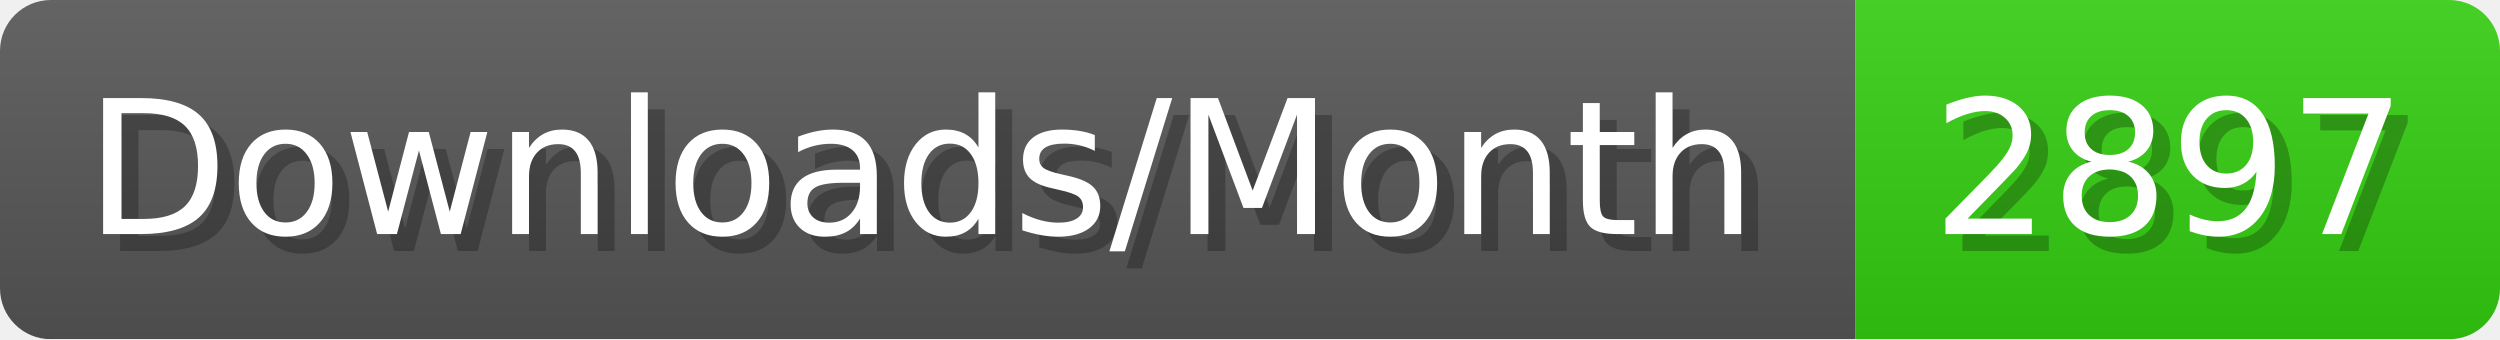
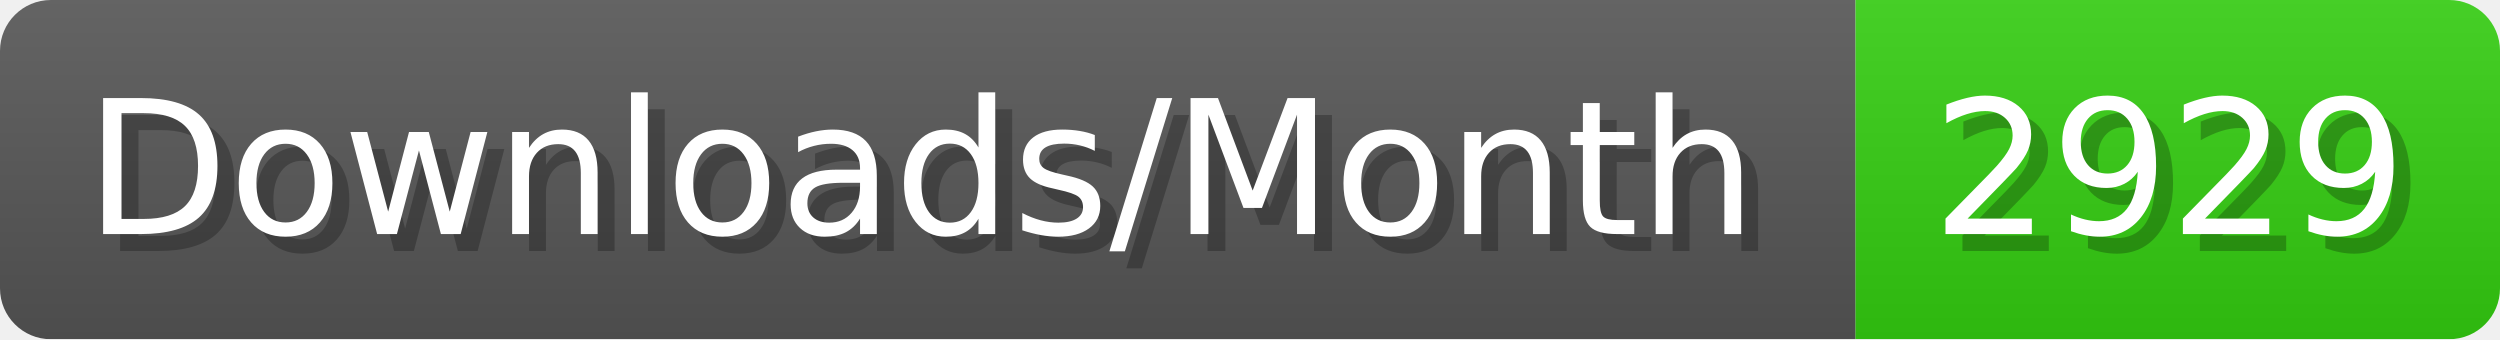
- <svg xmlns="http://www.w3.org/2000/svg" width="147.4" height="20" viewBox="0 0 1474 200" role="img" aria-label="Downloads/Month: 2897">
+ <svg xmlns="http://www.w3.org/2000/svg" width="147.4" height="20" viewBox="0 0 1474 200" role="img" aria-label="Downloads/Month: 2929">
  <linearGradient id="YlXUI" x2="0" y2="100%">
    <stop offset="0" stop-opacity=".1" stop-color="#EEE" />
    <stop offset="1" stop-opacity=".1" />
  </linearGradient>
  <mask id="JHhop">
    <rect width="1474" height="200" rx="30" fill="#FFF" />
  </mask>
  <g mask="url(#JHhop)">
    <rect width="1094" height="200" fill="#555" />
    <rect width="380" height="200" fill="#3C1" x="1094" />
    <rect width="1474" height="200" fill="url(#YlXUI)" />
  </g>
  <g aria-hidden="true" fill="#fff" text-anchor="start" font-family="Verdana,DejaVu Sans,sans-serif" font-size="110">
    <text x="60" y="148" textLength="994" fill="#000" opacity="0.25">Downloads/Month</text>
    <text x="50" y="138" textLength="994">Downloads/Month</text>
-     <text x="1149" y="148" textLength="280" fill="#000" opacity="0.25">2897</text>
-     <text x="1139" y="138" textLength="280">2897</text>
+     <text x="1149" y="148" textLength="280" fill="#000" opacity="0.25">2929</text>
+     <text x="1139" y="138" textLength="280">2929</text>
  </g>
</svg>
